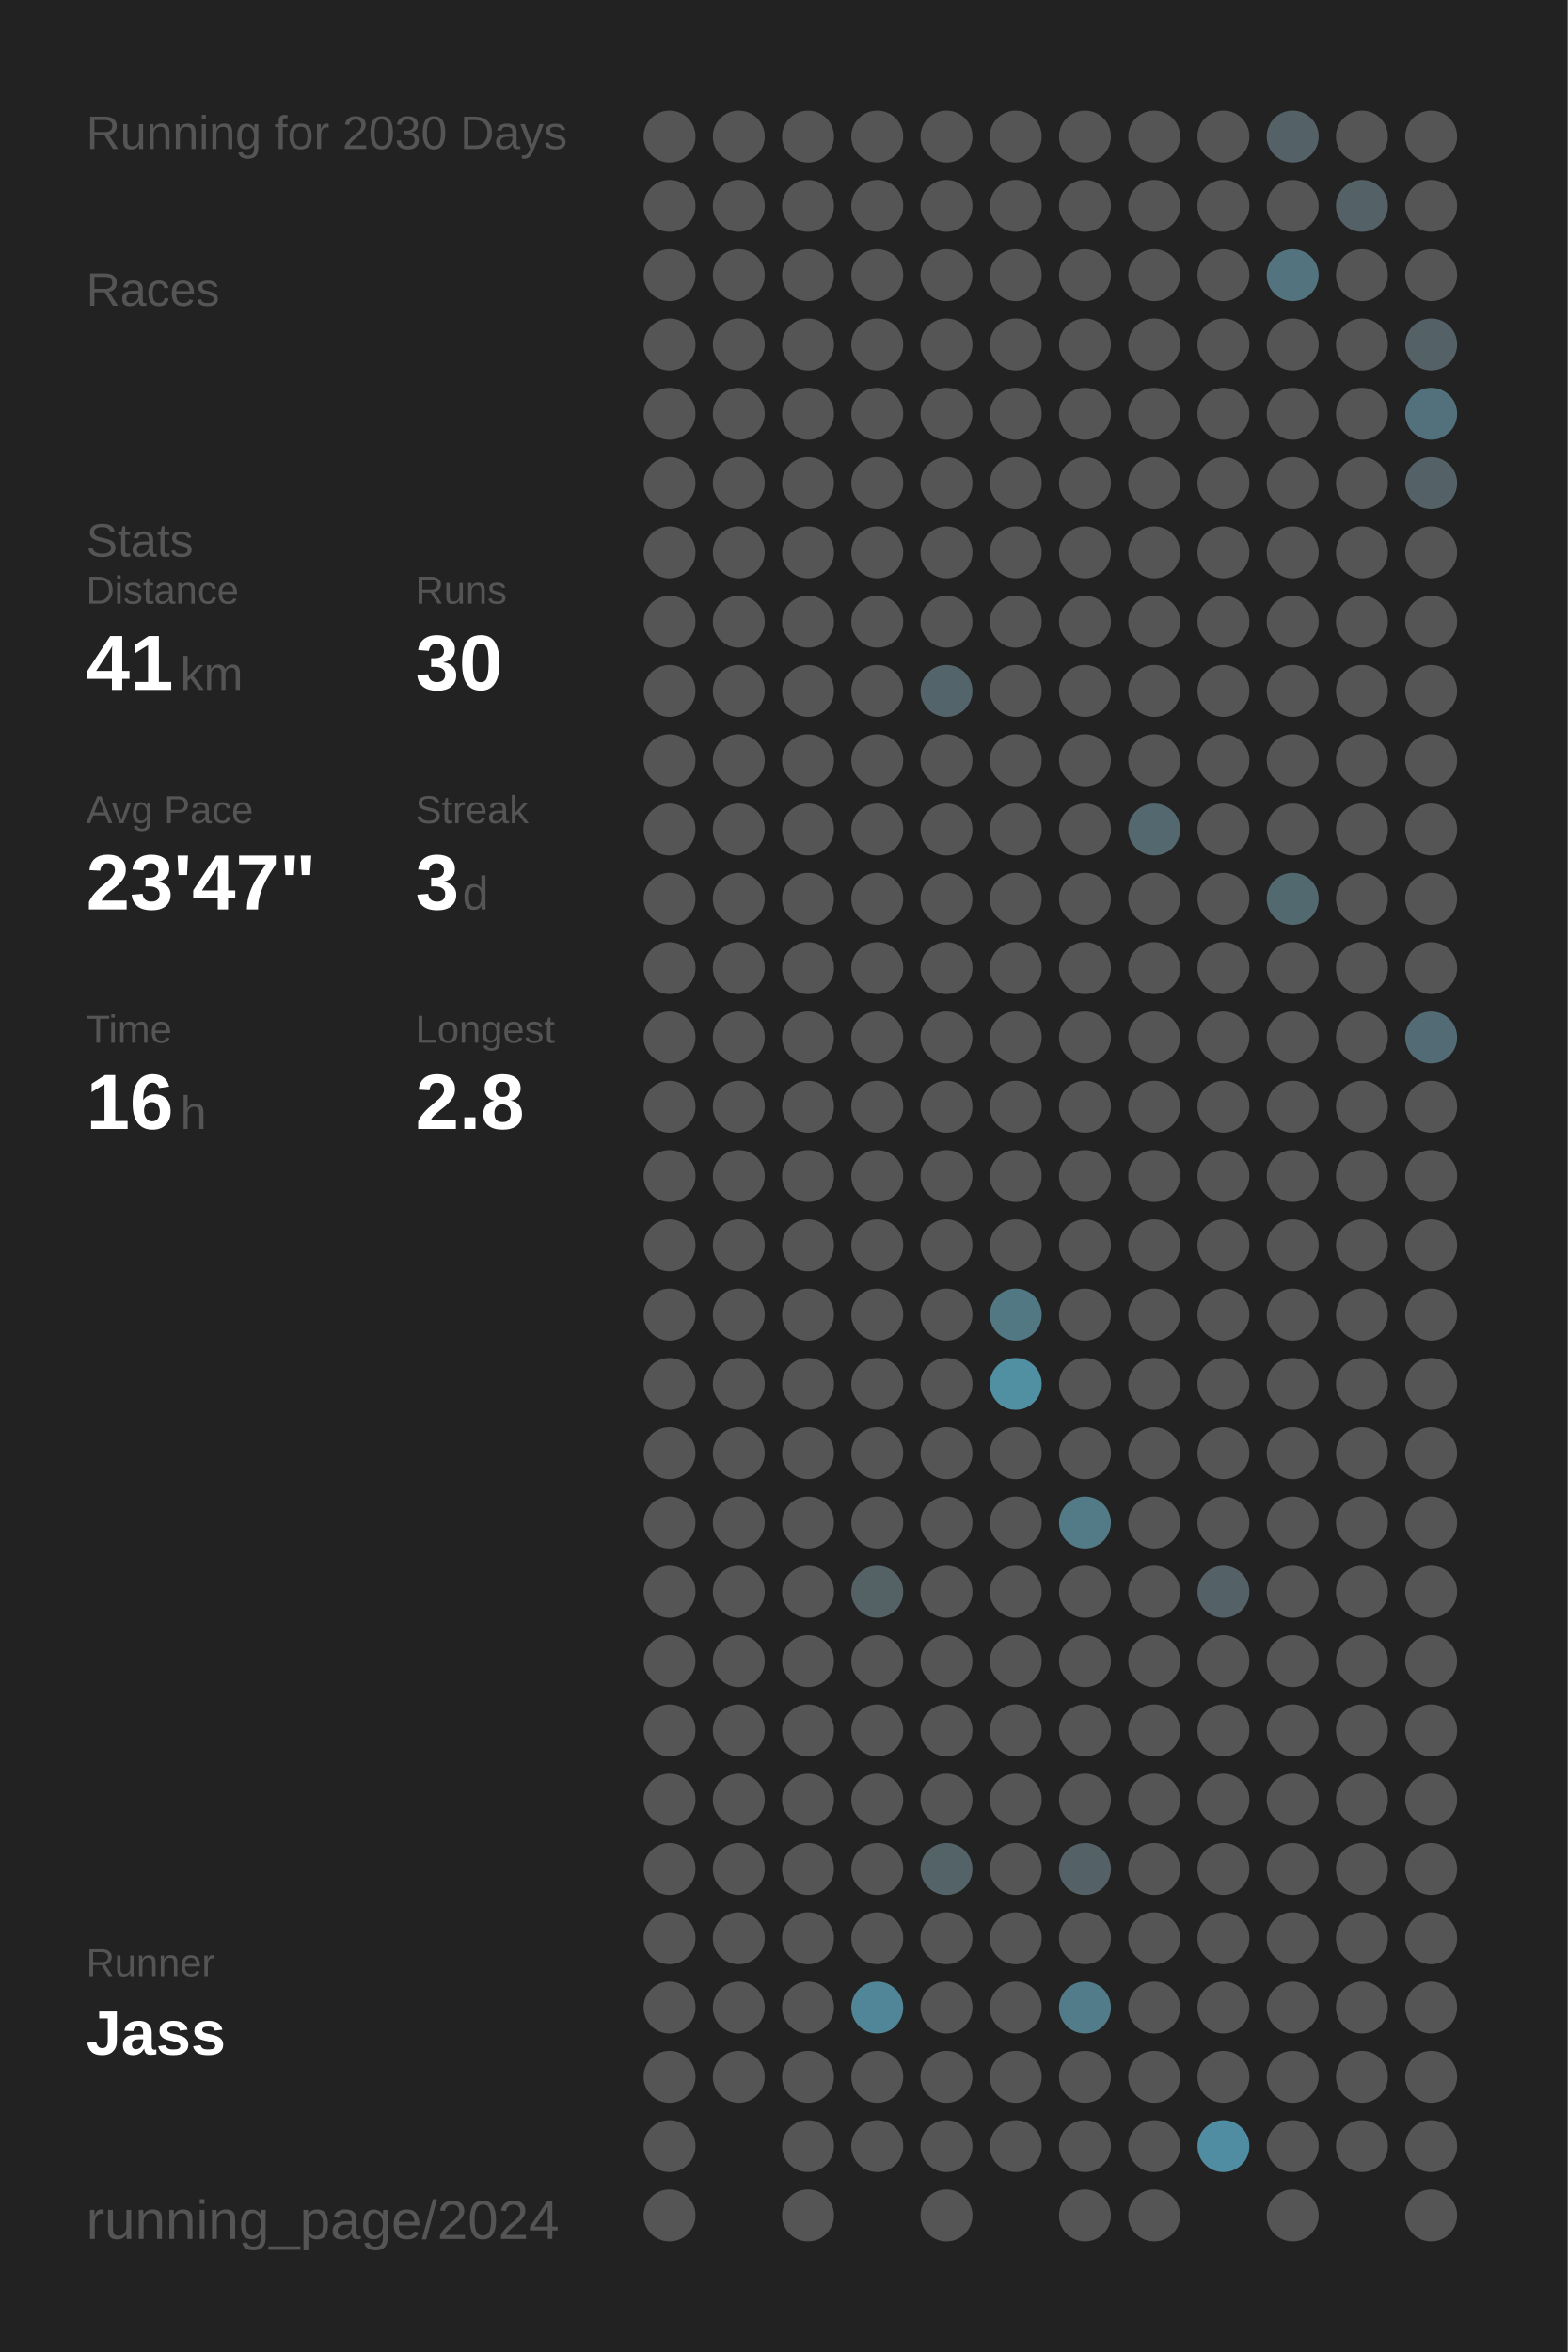
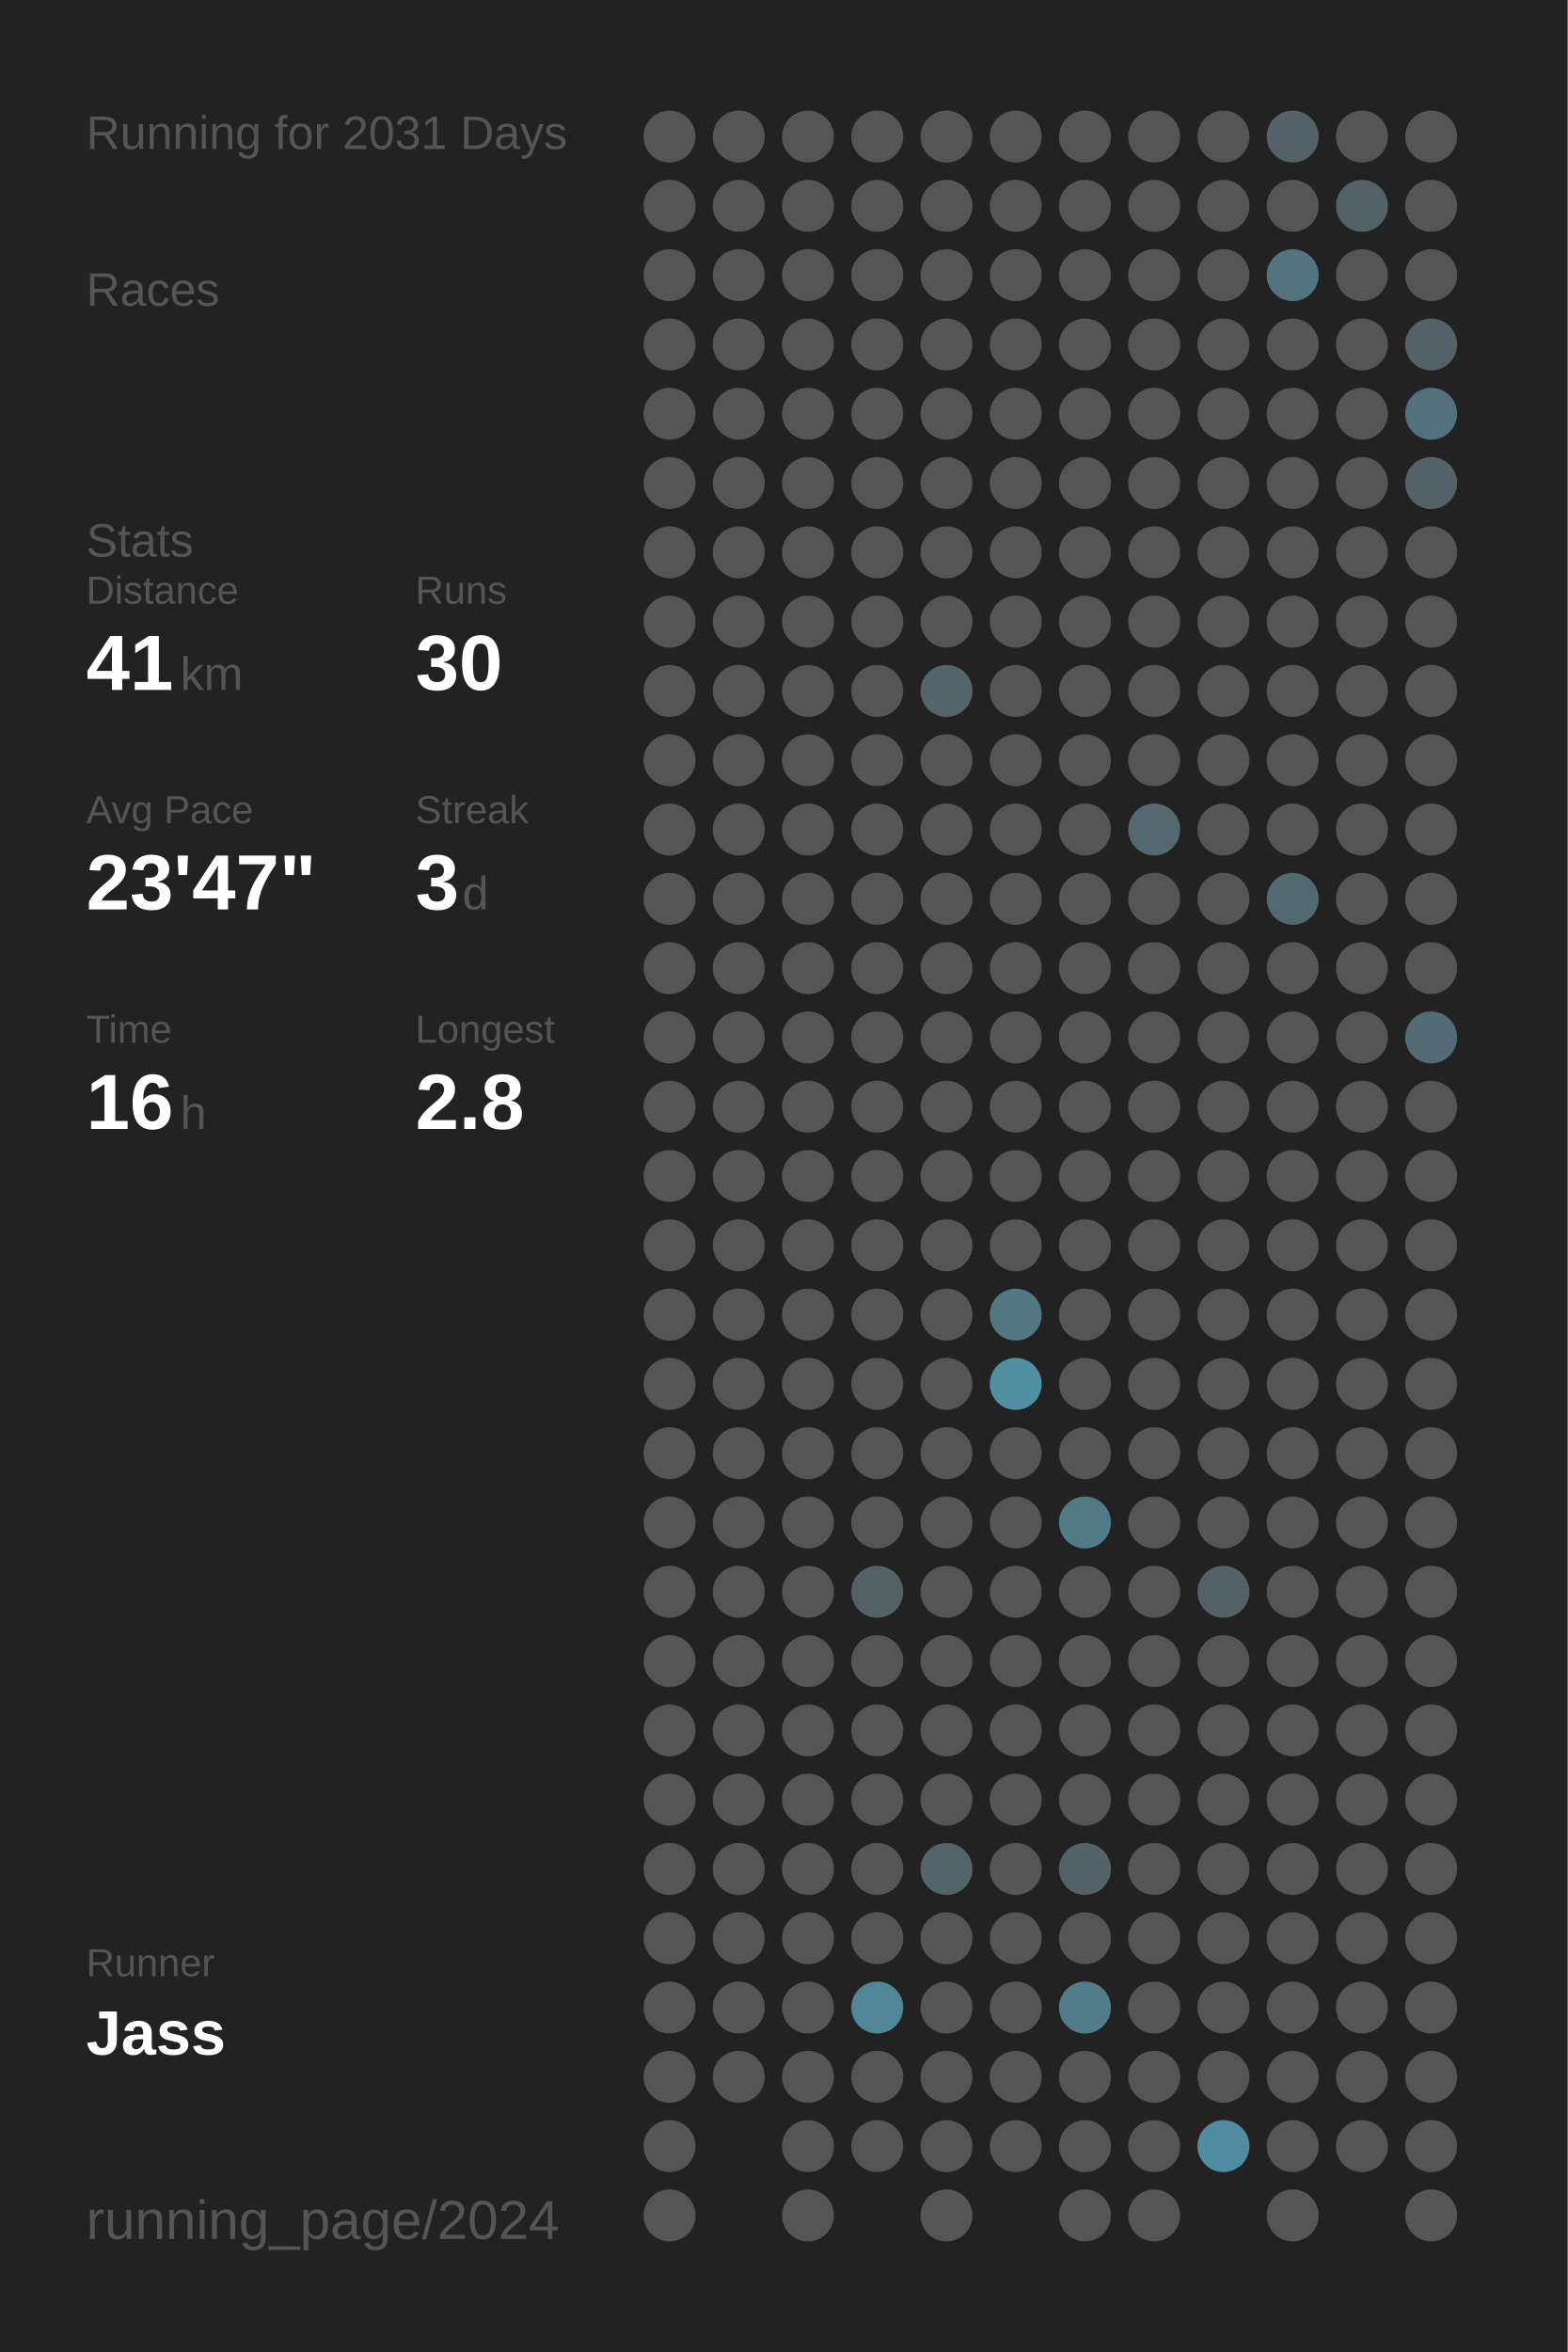
<svg xmlns="http://www.w3.org/2000/svg" baseProfile="full" height="300mm" version="1.1" viewBox="0,0,200,300" width="200mm">
  <defs />
  <rect fill="#222222" height="300" width="200" x="0" y="0" />
-   <text fill="#555555" style="font-size:6px; font-family:Arial;" x="11" y="19">Running for 2030 Days</text>
+   <text fill="#555555" style="font-size:6px; font-family:Arial;" x="11" y="19">Running for 2031 Days</text>
  <text fill="#555555" style="font-size:6px; font-family:Arial;" x="11" y="39">Races</text>
  <text fill="#555555" style="font-size:6px; font-family:Arial;" x="11" y="71">Stats</text>
  <text fill="#555555" style="font-size:5px; font-family:Arial;" x="11" y="77">Distance</text>
  <text fill="#FFFFFF" style="font-size:10px; font-family:Arial; font-weight:bold;" x="11" y="88">41</text>
  <text fill="#555555" style="font-size:6px; font-family:Arial;" x="23" y="88">km</text>
  <text fill="#555555" style="font-size:5px; font-family:Arial;" x="53" y="77">Runs</text>
  <text fill="#FFFFFF" style="font-size:10px; font-family:Arial; font-weight:bold;" x="53" y="88">30</text>
  <text fill="#555555" style="font-size:5px; font-family:Arial;" x="11" y="105">Avg Pace</text>
  <text fill="#FFFFFF" style="font-size:10px; font-family:Arial; font-weight:bold;" x="11" y="116">23'47"</text>
  <text fill="#555555" style="font-size:5px; font-family:Arial;" x="53" y="105">Streak</text>
  <text fill="#FFFFFF" style="font-size:10px; font-family:Arial; font-weight:bold;" x="53" y="116">3</text>
  <text fill="#555555" style="font-size:6px; font-family:Arial;" x="59" y="116">d</text>
  <text fill="#555555" style="font-size:5px; font-family:Arial;" x="11" y="133">Time</text>
  <text fill="#FFFFFF" style="font-size:10px; font-family:Arial; font-weight:bold;" x="11" y="144">16</text>
  <text fill="#555555" style="font-size:6px; font-family:Arial;" x="23" y="144">h</text>
  <text fill="#555555" style="font-size:5px; font-family:Arial;" x="53" y="133">Longest</text>
  <text fill="#FFFFFF" style="font-size:10px; font-family:Arial; font-weight:bold;" x="53" y="144">2.8</text>
  <text fill="#555555" style="font-size:5px; font-family:Arial;" x="11" y="252.065">Runner</text>
  <text fill="#FFFFFF" style="font-size:8px; font-family:Arial; font-weight:bold;" x="11" y="262.065">Jass</text>
  <text fill="#555555" style="font-size:7px; font-family:Arial;" x="11" y="285.581">running_page/2024</text>
  <circle cx="85.417" cy="17.419" fill="#555555" r="3.312" />
  <circle cx="85.417" cy="26.258" fill="#555555" r="3.312" />
  <circle cx="85.417" cy="35.097" fill="#555555" r="3.312" />
  <circle cx="85.417" cy="43.935" fill="#555555" r="3.312" />
  <circle cx="85.417" cy="52.774" fill="#555555" r="3.312" />
  <circle cx="85.417" cy="61.613" fill="#555555" r="3.312" />
  <circle cx="85.417" cy="70.452" fill="#555555" r="3.312" />
  <circle cx="85.417" cy="79.29" fill="#555555" r="3.312" />
  <circle cx="85.417" cy="88.129" fill="#555555" r="3.312" />
  <circle cx="85.417" cy="96.968" fill="#555555" r="3.312" />
  <circle cx="85.417" cy="105.806" fill="#555555" r="3.312" />
  <circle cx="85.417" cy="114.645" fill="#555555" r="3.312" />
  <circle cx="85.417" cy="123.484" fill="#555555" r="3.312" />
  <circle cx="85.417" cy="132.323" fill="#555555" r="3.312" />
  <circle cx="85.417" cy="141.161" fill="#555555" r="3.312" />
  <circle cx="85.417" cy="150" fill="#555555" r="3.312" />
  <circle cx="85.417" cy="158.839" fill="#555555" r="3.312" />
  <circle cx="85.417" cy="167.677" fill="#555555" r="3.312" />
  <circle cx="85.417" cy="176.516" fill="#555555" r="3.312" />
  <circle cx="85.417" cy="185.355" fill="#555555" r="3.312" />
  <circle cx="85.417" cy="194.194" fill="#555555" r="3.312" />
  <circle cx="85.417" cy="203.032" fill="#555555" r="3.312" />
  <circle cx="85.417" cy="211.871" fill="#555555" r="3.312" />
  <circle cx="85.417" cy="220.71" fill="#555555" r="3.312" />
  <circle cx="85.417" cy="229.548" fill="#555555" r="3.312" />
  <circle cx="85.417" cy="238.387" fill="#555555" r="3.312" />
  <circle cx="85.417" cy="247.226" fill="#555555" r="3.312" />
  <circle cx="85.417" cy="256.065" fill="#555555" r="3.312" />
  <circle cx="85.417" cy="264.903" fill="#555555" r="3.312" />
  <circle cx="85.417" cy="273.742" fill="#555555" r="3.312" />
  <circle cx="85.417" cy="282.581" fill="#555555" r="3.312" />
  <circle cx="94.25" cy="17.419" fill="#555555" r="3.312" />
  <circle cx="94.25" cy="26.258" fill="#555555" r="3.312" />
  <circle cx="94.25" cy="35.097" fill="#555555" r="3.312" />
  <circle cx="94.25" cy="43.935" fill="#555555" r="3.312" />
  <circle cx="94.25" cy="52.774" fill="#555555" r="3.312" />
  <circle cx="94.25" cy="61.613" fill="#555555" r="3.312" />
  <circle cx="94.25" cy="70.452" fill="#555555" r="3.312" />
  <circle cx="94.25" cy="79.29" fill="#555555" r="3.312" />
  <circle cx="94.25" cy="88.129" fill="#555555" r="3.312" />
  <circle cx="94.25" cy="96.968" fill="#555555" r="3.312" />
  <circle cx="94.25" cy="105.806" fill="#555555" r="3.312" />
  <circle cx="94.25" cy="114.645" fill="#555555" r="3.312" />
  <circle cx="94.25" cy="123.484" fill="#555555" r="3.312" />
  <circle cx="94.25" cy="132.323" fill="#555555" r="3.312" />
  <circle cx="94.25" cy="141.161" fill="#555555" r="3.312" />
  <circle cx="94.25" cy="150" fill="#555555" r="3.312" />
  <circle cx="94.25" cy="158.839" fill="#555555" r="3.312" />
  <circle cx="94.25" cy="167.677" fill="#555555" r="3.312" />
  <circle cx="94.25" cy="176.516" fill="#555555" r="3.312" />
  <circle cx="94.25" cy="185.355" fill="#555555" r="3.312" />
  <circle cx="94.25" cy="194.194" fill="#555555" r="3.312" />
  <circle cx="94.25" cy="203.032" fill="#555555" r="3.312" />
  <circle cx="94.25" cy="211.871" fill="#555555" r="3.312" />
  <circle cx="94.25" cy="220.71" fill="#555555" r="3.312" />
  <circle cx="94.25" cy="229.548" fill="#555555" r="3.312" />
  <circle cx="94.25" cy="238.387" fill="#555555" r="3.312" />
  <circle cx="94.25" cy="247.226" fill="#555555" r="3.312" />
  <circle cx="94.25" cy="256.065" fill="#555555" r="3.312" />
  <circle cx="94.25" cy="264.903" fill="#555555" r="3.312" />
  <circle cx="103.083" cy="17.419" fill="#555555" r="3.312" />
  <circle cx="103.083" cy="26.258" fill="#555555" r="3.312" />
  <circle cx="103.083" cy="35.097" fill="#555555" r="3.312" />
  <circle cx="103.083" cy="43.935" fill="#555555" r="3.312" />
  <circle cx="103.083" cy="52.774" fill="#555555" r="3.312" />
  <circle cx="103.083" cy="61.613" fill="#555555" r="3.312" />
  <circle cx="103.083" cy="70.452" fill="#555555" r="3.312" />
  <circle cx="103.083" cy="79.29" fill="#555555" r="3.312" />
  <circle cx="103.083" cy="88.129" fill="#555555" r="3.312" />
  <circle cx="103.083" cy="96.968" fill="#555555" r="3.312" />
  <circle cx="103.083" cy="105.806" fill="#555555" r="3.312" />
  <circle cx="103.083" cy="114.645" fill="#555555" r="3.312" />
  <circle cx="103.083" cy="123.484" fill="#555555" r="3.312" />
  <circle cx="103.083" cy="132.323" fill="#555555" r="3.312" />
  <circle cx="103.083" cy="141.161" fill="#555555" r="3.312" />
  <circle cx="103.083" cy="150" fill="#555555" r="3.312" />
  <circle cx="103.083" cy="158.839" fill="#555555" r="3.312" />
  <circle cx="103.083" cy="167.677" fill="#555555" r="3.312" />
  <circle cx="103.083" cy="176.516" fill="#555555" r="3.312" />
  <circle cx="103.083" cy="185.355" fill="#555555" r="3.312" />
  <circle cx="103.083" cy="194.194" fill="#555555" r="3.312" />
  <circle cx="103.083" cy="203.032" fill="#555555" r="3.312" />
  <circle cx="103.083" cy="211.871" fill="#555555" r="3.312" />
  <circle cx="103.083" cy="220.71" fill="#555555" r="3.312" />
  <circle cx="103.083" cy="229.548" fill="#555555" r="3.312" />
  <circle cx="103.083" cy="238.387" fill="#555555" r="3.312" />
  <circle cx="103.083" cy="247.226" fill="#555555" r="3.312" />
  <circle cx="103.083" cy="256.065" fill="#555555" r="3.312" />
  <circle cx="103.083" cy="264.903" fill="#555555" r="3.312" />
  <circle cx="103.083" cy="273.742" fill="#555555" r="3.312" />
  <circle cx="103.083" cy="282.581" fill="#555555" r="3.312" />
  <circle cx="111.917" cy="17.419" fill="#555555" r="3.312" />
  <circle cx="111.917" cy="26.258" fill="#555555" r="3.312" />
  <circle cx="111.917" cy="35.097" fill="#555555" r="3.312" />
  <circle cx="111.917" cy="43.935" fill="#555555" r="3.312" />
  <circle cx="111.917" cy="52.774" fill="#555555" r="3.312" />
  <circle cx="111.917" cy="61.613" fill="#555555" r="3.312" />
  <circle cx="111.917" cy="70.452" fill="#555555" r="3.312" />
  <circle cx="111.917" cy="79.29" fill="#555555" r="3.312" />
  <circle cx="111.917" cy="88.129" fill="#555555" r="3.312" />
  <circle cx="111.917" cy="96.968" fill="#555555" r="3.312" />
  <circle cx="111.917" cy="105.806" fill="#555555" r="3.312" />
  <circle cx="111.917" cy="114.645" fill="#555555" r="3.312" />
  <circle cx="111.917" cy="123.484" fill="#555555" r="3.312" />
  <circle cx="111.917" cy="132.323" fill="#555555" r="3.312" />
  <circle cx="111.917" cy="141.161" fill="#555555" r="3.312" />
  <circle cx="111.917" cy="150" fill="#555555" r="3.312" />
  <circle cx="111.917" cy="158.839" fill="#555555" r="3.312" />
  <circle cx="111.917" cy="167.677" fill="#555555" r="3.312" />
  <circle cx="111.917" cy="176.516" fill="#555555" r="3.312" />
  <circle cx="111.917" cy="185.355" fill="#555555" r="3.312" />
  <circle cx="111.917" cy="194.194" fill="#555555" r="3.312" />
  <circle cx="111.917" cy="203.032" fill="#546266" r="3.312" />
  <circle cx="111.917" cy="211.871" fill="#555555" r="3.312" />
  <circle cx="111.917" cy="220.71" fill="#555555" r="3.312" />
  <circle cx="111.917" cy="229.548" fill="#555555" r="3.312" />
  <circle cx="111.917" cy="238.387" fill="#555555" r="3.312" />
  <circle cx="111.917" cy="247.226" fill="#555555" r="3.312" />
  <circle cx="111.917" cy="256.065" fill="#518698" r="3.312" />
  <circle cx="111.917" cy="264.903" fill="#555555" r="3.312" />
  <circle cx="111.917" cy="273.742" fill="#555555" r="3.312" />
  <circle cx="120.75" cy="17.419" fill="#555555" r="3.312" />
  <circle cx="120.75" cy="26.258" fill="#555555" r="3.312" />
  <circle cx="120.75" cy="35.097" fill="#555555" r="3.312" />
  <circle cx="120.75" cy="43.935" fill="#555555" r="3.312" />
  <circle cx="120.75" cy="52.774" fill="#555555" r="3.312" />
  <circle cx="120.75" cy="61.613" fill="#555555" r="3.312" />
  <circle cx="120.75" cy="70.452" fill="#555555" r="3.312" />
  <circle cx="120.75" cy="79.29" fill="#555555" r="3.312" />
  <circle cx="120.75" cy="88.129" fill="#53656a" r="3.312" />
  <circle cx="120.75" cy="96.968" fill="#555555" r="3.312" />
  <circle cx="120.75" cy="105.806" fill="#555555" r="3.312" />
  <circle cx="120.75" cy="114.645" fill="#555555" r="3.312" />
  <circle cx="120.75" cy="123.484" fill="#555555" r="3.312" />
  <circle cx="120.75" cy="132.323" fill="#555555" r="3.312" />
  <circle cx="120.75" cy="141.161" fill="#555555" r="3.312" />
  <circle cx="120.75" cy="150" fill="#555555" r="3.312" />
  <circle cx="120.75" cy="158.839" fill="#555555" r="3.312" />
  <circle cx="120.75" cy="167.677" fill="#555555" r="3.312" />
  <circle cx="120.75" cy="176.516" fill="#555555" r="3.312" />
  <circle cx="120.75" cy="185.355" fill="#555555" r="3.312" />
  <circle cx="120.75" cy="194.194" fill="#555555" r="3.312" />
  <circle cx="120.75" cy="203.032" fill="#555555" r="3.312" />
  <circle cx="120.75" cy="211.871" fill="#555555" r="3.312" />
  <circle cx="120.75" cy="220.71" fill="#555555" r="3.312" />
  <circle cx="120.75" cy="229.548" fill="#555555" r="3.312" />
  <circle cx="120.75" cy="238.387" fill="#546368" r="3.312" />
  <circle cx="120.75" cy="247.226" fill="#555555" r="3.312" />
  <circle cx="120.75" cy="256.065" fill="#555555" r="3.312" />
  <circle cx="120.75" cy="264.903" fill="#555555" r="3.312" />
  <circle cx="120.75" cy="273.742" fill="#555555" r="3.312" />
  <circle cx="120.75" cy="282.581" fill="#555555" r="3.312" />
  <circle cx="129.583" cy="17.419" fill="#555555" r="3.312" />
  <circle cx="129.583" cy="26.258" fill="#555555" r="3.312" />
  <circle cx="129.583" cy="35.097" fill="#555555" r="3.312" />
  <circle cx="129.583" cy="43.935" fill="#555555" r="3.312" />
  <circle cx="129.583" cy="52.774" fill="#555555" r="3.312" />
  <circle cx="129.583" cy="61.613" fill="#555555" r="3.312" />
  <circle cx="129.583" cy="70.452" fill="#555555" r="3.312" />
  <circle cx="129.583" cy="79.29" fill="#555555" r="3.312" />
  <circle cx="129.583" cy="88.129" fill="#555555" r="3.312" />
  <circle cx="129.583" cy="96.968" fill="#555555" r="3.312" />
  <circle cx="129.583" cy="105.806" fill="#555555" r="3.312" />
  <circle cx="129.583" cy="114.645" fill="#555555" r="3.312" />
  <circle cx="129.583" cy="123.484" fill="#555555" r="3.312" />
  <circle cx="129.583" cy="132.323" fill="#555555" r="3.312" />
  <circle cx="129.583" cy="141.161" fill="#555555" r="3.312" />
  <circle cx="129.583" cy="150" fill="#555555" r="3.312" />
  <circle cx="129.583" cy="158.839" fill="#555555" r="3.312" />
  <circle cx="129.583" cy="167.677" fill="#527884" r="3.312" />
  <circle cx="129.583" cy="176.516" fill="#518fa3" r="3.312" />
  <circle cx="129.583" cy="185.355" fill="#555555" r="3.312" />
  <circle cx="129.583" cy="194.194" fill="#555555" r="3.312" />
  <circle cx="129.583" cy="203.032" fill="#555555" r="3.312" />
  <circle cx="129.583" cy="211.871" fill="#555555" r="3.312" />
  <circle cx="129.583" cy="220.71" fill="#555555" r="3.312" />
  <circle cx="129.583" cy="229.548" fill="#555555" r="3.312" />
  <circle cx="129.583" cy="238.387" fill="#555555" r="3.312" />
  <circle cx="129.583" cy="247.226" fill="#555555" r="3.312" />
  <circle cx="129.583" cy="256.065" fill="#555555" r="3.312" />
  <circle cx="129.583" cy="264.903" fill="#555555" r="3.312" />
  <circle cx="129.583" cy="273.742" fill="#555555" r="3.312" />
  <circle cx="138.417" cy="17.419" fill="#555555" r="3.312" />
  <circle cx="138.417" cy="26.258" fill="#555555" r="3.312" />
  <circle cx="138.417" cy="35.097" fill="#555555" r="3.312" />
  <circle cx="138.417" cy="43.935" fill="#555555" r="3.312" />
  <circle cx="138.417" cy="52.774" fill="#555555" r="3.312" />
  <circle cx="138.417" cy="61.613" fill="#555555" r="3.312" />
  <circle cx="138.417" cy="70.452" fill="#555555" r="3.312" />
  <circle cx="138.417" cy="79.29" fill="#555555" r="3.312" />
  <circle cx="138.417" cy="88.129" fill="#555555" r="3.312" />
  <circle cx="138.417" cy="96.968" fill="#555555" r="3.312" />
  <circle cx="138.417" cy="105.806" fill="#555555" r="3.312" />
  <circle cx="138.417" cy="114.645" fill="#555555" r="3.312" />
  <circle cx="138.417" cy="123.484" fill="#555555" r="3.312" />
  <circle cx="138.417" cy="132.323" fill="#555555" r="3.312" />
  <circle cx="138.417" cy="141.161" fill="#555555" r="3.312" />
  <circle cx="138.417" cy="150" fill="#555555" r="3.312" />
  <circle cx="138.417" cy="158.839" fill="#555555" r="3.312" />
  <circle cx="138.417" cy="167.677" fill="#555555" r="3.312" />
  <circle cx="138.417" cy="176.516" fill="#555555" r="3.312" />
  <circle cx="138.417" cy="185.355" fill="#555555" r="3.312" />
  <circle cx="138.417" cy="194.194" fill="#527a87" r="3.312" />
  <circle cx="138.417" cy="203.032" fill="#555555" r="3.312" />
  <circle cx="138.417" cy="211.871" fill="#555555" r="3.312" />
  <circle cx="138.417" cy="220.71" fill="#555555" r="3.312" />
  <circle cx="138.417" cy="229.548" fill="#555555" r="3.312" />
  <circle cx="138.417" cy="238.387" fill="#546267" r="3.312" />
  <circle cx="138.417" cy="247.226" fill="#555555" r="3.312" />
  <circle cx="138.417" cy="256.065" fill="#527c8a" r="3.312" />
  <circle cx="138.417" cy="264.903" fill="#555555" r="3.312" />
  <circle cx="138.417" cy="273.742" fill="#555555" r="3.312" />
  <circle cx="138.417" cy="282.581" fill="#555555" r="3.312" />
  <circle cx="147.25" cy="17.419" fill="#555555" r="3.312" />
  <circle cx="147.25" cy="26.258" fill="#555555" r="3.312" />
  <circle cx="147.25" cy="35.097" fill="#555555" r="3.312" />
  <circle cx="147.25" cy="43.935" fill="#555555" r="3.312" />
  <circle cx="147.25" cy="52.774" fill="#555555" r="3.312" />
  <circle cx="147.25" cy="61.613" fill="#555555" r="3.312" />
  <circle cx="147.25" cy="70.452" fill="#555555" r="3.312" />
  <circle cx="147.25" cy="79.29" fill="#555555" r="3.312" />
  <circle cx="147.25" cy="88.129" fill="#555555" r="3.312" />
  <circle cx="147.25" cy="96.968" fill="#555555" r="3.312" />
  <circle cx="147.25" cy="105.806" fill="#53686f" r="3.312" />
  <circle cx="147.25" cy="114.645" fill="#555555" r="3.312" />
  <circle cx="147.25" cy="123.484" fill="#555555" r="3.312" />
  <circle cx="147.25" cy="132.323" fill="#555555" r="3.312" />
  <circle cx="147.25" cy="141.161" fill="#555555" r="3.312" />
  <circle cx="147.25" cy="150" fill="#555555" r="3.312" />
  <circle cx="147.25" cy="158.839" fill="#555555" r="3.312" />
  <circle cx="147.25" cy="167.677" fill="#555555" r="3.312" />
  <circle cx="147.25" cy="176.516" fill="#555555" r="3.312" />
  <circle cx="147.25" cy="185.355" fill="#555555" r="3.312" />
  <circle cx="147.25" cy="194.194" fill="#555555" r="3.312" />
  <circle cx="147.25" cy="203.032" fill="#555555" r="3.312" />
  <circle cx="147.25" cy="211.871" fill="#555555" r="3.312" />
  <circle cx="147.25" cy="220.71" fill="#555555" r="3.312" />
  <circle cx="147.25" cy="229.548" fill="#555555" r="3.312" />
  <circle cx="147.25" cy="238.387" fill="#555555" r="3.312" />
  <circle cx="147.25" cy="247.226" fill="#555555" r="3.312" />
  <circle cx="147.25" cy="256.065" fill="#555555" r="3.312" />
  <circle cx="147.25" cy="264.903" fill="#555555" r="3.312" />
  <circle cx="147.25" cy="273.742" fill="#555555" r="3.312" />
  <circle cx="147.25" cy="282.581" fill="#555555" r="3.312" />
  <circle cx="156.083" cy="17.419" fill="#555555" r="3.312" />
  <circle cx="156.083" cy="26.258" fill="#555555" r="3.312" />
  <circle cx="156.083" cy="35.097" fill="#555555" r="3.312" />
  <circle cx="156.083" cy="43.935" fill="#555555" r="3.312" />
  <circle cx="156.083" cy="52.774" fill="#555555" r="3.312" />
  <circle cx="156.083" cy="61.613" fill="#555555" r="3.312" />
  <circle cx="156.083" cy="70.452" fill="#555555" r="3.312" />
  <circle cx="156.083" cy="79.29" fill="#555555" r="3.312" />
  <circle cx="156.083" cy="88.129" fill="#555555" r="3.312" />
  <circle cx="156.083" cy="96.968" fill="#555555" r="3.312" />
  <circle cx="156.083" cy="105.806" fill="#555555" r="3.312" />
  <circle cx="156.083" cy="114.645" fill="#555555" r="3.312" />
  <circle cx="156.083" cy="123.484" fill="#555555" r="3.312" />
  <circle cx="156.083" cy="132.323" fill="#555555" r="3.312" />
  <circle cx="156.083" cy="141.161" fill="#555555" r="3.312" />
  <circle cx="156.083" cy="150" fill="#555555" r="3.312" />
  <circle cx="156.083" cy="158.839" fill="#555555" r="3.312" />
  <circle cx="156.083" cy="167.677" fill="#555555" r="3.312" />
  <circle cx="156.083" cy="176.516" fill="#555555" r="3.312" />
  <circle cx="156.083" cy="185.355" fill="#555555" r="3.312" />
  <circle cx="156.083" cy="194.194" fill="#555555" r="3.312" />
  <circle cx="156.083" cy="203.032" fill="#546267" r="3.312" />
  <circle cx="156.083" cy="211.871" fill="#555555" r="3.312" />
  <circle cx="156.083" cy="220.71" fill="#555555" r="3.312" />
  <circle cx="156.083" cy="229.548" fill="#555555" r="3.312" />
  <circle cx="156.083" cy="238.387" fill="#555555" r="3.312" />
  <circle cx="156.083" cy="247.226" fill="#555555" r="3.312" />
  <circle cx="156.083" cy="256.065" fill="#555555" r="3.312" />
  <circle cx="156.083" cy="264.903" fill="#555555" r="3.312" />
  <circle cx="156.083" cy="273.742" fill="#518da2" r="3.312" />
  <circle cx="164.917" cy="17.419" fill="#546267" r="3.312" />
  <circle cx="164.917" cy="26.258" fill="#555555" r="3.312" />
  <circle cx="164.917" cy="35.097" fill="#53737e" r="3.312" />
  <circle cx="164.917" cy="43.935" fill="#555555" r="3.312" />
  <circle cx="164.917" cy="52.774" fill="#555555" r="3.312" />
  <circle cx="164.917" cy="61.613" fill="#555555" r="3.312" />
  <circle cx="164.917" cy="70.452" fill="#555555" r="3.312" />
  <circle cx="164.917" cy="79.29" fill="#555555" r="3.312" />
  <circle cx="164.917" cy="88.129" fill="#555555" r="3.312" />
  <circle cx="164.917" cy="96.968" fill="#555555" r="3.312" />
  <circle cx="164.917" cy="105.806" fill="#555555" r="3.312" />
  <circle cx="164.917" cy="114.645" fill="#536970" r="3.312" />
  <circle cx="164.917" cy="123.484" fill="#555555" r="3.312" />
  <circle cx="164.917" cy="132.323" fill="#555555" r="3.312" />
  <circle cx="164.917" cy="141.161" fill="#555555" r="3.312" />
  <circle cx="164.917" cy="150" fill="#555555" r="3.312" />
  <circle cx="164.917" cy="158.839" fill="#555555" r="3.312" />
  <circle cx="164.917" cy="167.677" fill="#555555" r="3.312" />
  <circle cx="164.917" cy="176.516" fill="#555555" r="3.312" />
  <circle cx="164.917" cy="185.355" fill="#555555" r="3.312" />
  <circle cx="164.917" cy="194.194" fill="#555555" r="3.312" />
  <circle cx="164.917" cy="203.032" fill="#555555" r="3.312" />
  <circle cx="164.917" cy="211.871" fill="#555555" r="3.312" />
  <circle cx="164.917" cy="220.71" fill="#555555" r="3.312" />
  <circle cx="164.917" cy="229.548" fill="#555555" r="3.312" />
  <circle cx="164.917" cy="238.387" fill="#555555" r="3.312" />
  <circle cx="164.917" cy="247.226" fill="#555555" r="3.312" />
  <circle cx="164.917" cy="256.065" fill="#555555" r="3.312" />
  <circle cx="164.917" cy="264.903" fill="#555555" r="3.312" />
  <circle cx="164.917" cy="273.742" fill="#555555" r="3.312" />
  <circle cx="164.917" cy="282.581" fill="#555555" r="3.312" />
  <circle cx="173.75" cy="17.419" fill="#555555" r="3.312" />
  <circle cx="173.75" cy="26.258" fill="#546267" r="3.312" />
  <circle cx="173.75" cy="35.097" fill="#555555" r="3.312" />
  <circle cx="173.75" cy="43.935" fill="#555555" r="3.312" />
  <circle cx="173.75" cy="52.774" fill="#555555" r="3.312" />
  <circle cx="173.75" cy="61.613" fill="#555555" r="3.312" />
  <circle cx="173.75" cy="70.452" fill="#555555" r="3.312" />
  <circle cx="173.75" cy="79.29" fill="#555555" r="3.312" />
  <circle cx="173.75" cy="88.129" fill="#555555" r="3.312" />
  <circle cx="173.75" cy="96.968" fill="#555555" r="3.312" />
  <circle cx="173.75" cy="105.806" fill="#555555" r="3.312" />
  <circle cx="173.75" cy="114.645" fill="#555555" r="3.312" />
  <circle cx="173.75" cy="123.484" fill="#555555" r="3.312" />
  <circle cx="173.75" cy="132.323" fill="#555555" r="3.312" />
  <circle cx="173.75" cy="141.161" fill="#555555" r="3.312" />
  <circle cx="173.75" cy="150" fill="#555555" r="3.312" />
  <circle cx="173.75" cy="158.839" fill="#555555" r="3.312" />
  <circle cx="173.75" cy="167.677" fill="#555555" r="3.312" />
  <circle cx="173.75" cy="176.516" fill="#555555" r="3.312" />
  <circle cx="173.75" cy="185.355" fill="#555555" r="3.312" />
  <circle cx="173.75" cy="194.194" fill="#555555" r="3.312" />
  <circle cx="173.75" cy="203.032" fill="#555555" r="3.312" />
  <circle cx="173.75" cy="211.871" fill="#555555" r="3.312" />
  <circle cx="173.75" cy="220.71" fill="#555555" r="3.312" />
  <circle cx="173.75" cy="229.548" fill="#555555" r="3.312" />
  <circle cx="173.75" cy="238.387" fill="#555555" r="3.312" />
  <circle cx="173.75" cy="247.226" fill="#555555" r="3.312" />
  <circle cx="173.75" cy="256.065" fill="#555555" r="3.312" />
  <circle cx="173.75" cy="264.903" fill="#555555" r="3.312" />
  <circle cx="173.75" cy="273.742" fill="#555555" r="3.312" />
  <circle cx="182.583" cy="17.419" fill="#555555" r="3.312" />
  <circle cx="182.583" cy="26.258" fill="#555555" r="3.312" />
  <circle cx="182.583" cy="35.097" fill="#555555" r="3.312" />
  <circle cx="182.583" cy="43.935" fill="#546166" r="3.312" />
  <circle cx="182.583" cy="52.774" fill="#53717c" r="3.312" />
  <circle cx="182.583" cy="61.613" fill="#546166" r="3.312" />
  <circle cx="182.583" cy="70.452" fill="#555555" r="3.312" />
  <circle cx="182.583" cy="79.29" fill="#555555" r="3.312" />
  <circle cx="182.583" cy="88.129" fill="#555555" r="3.312" />
  <circle cx="182.583" cy="96.968" fill="#555555" r="3.312" />
  <circle cx="182.583" cy="105.806" fill="#555555" r="3.312" />
  <circle cx="182.583" cy="114.645" fill="#555555" r="3.312" />
  <circle cx="182.583" cy="123.484" fill="#555555" r="3.312" />
  <circle cx="182.583" cy="132.323" fill="#536b74" r="3.312" />
  <circle cx="182.583" cy="141.161" fill="#555555" r="3.312" />
  <circle cx="182.583" cy="150" fill="#555555" r="3.312" />
  <circle cx="182.583" cy="158.839" fill="#555555" r="3.312" />
  <circle cx="182.583" cy="167.677" fill="#555555" r="3.312" />
  <circle cx="182.583" cy="176.516" fill="#555555" r="3.312" />
  <circle cx="182.583" cy="185.355" fill="#555555" r="3.312" />
  <circle cx="182.583" cy="194.194" fill="#555555" r="3.312" />
  <circle cx="182.583" cy="203.032" fill="#555555" r="3.312" />
  <circle cx="182.583" cy="211.871" fill="#555555" r="3.312" />
  <circle cx="182.583" cy="220.71" fill="#555555" r="3.312" />
  <circle cx="182.583" cy="229.548" fill="#555555" r="3.312" />
  <circle cx="182.583" cy="238.387" fill="#555555" r="3.312" />
  <circle cx="182.583" cy="247.226" fill="#555555" r="3.312" />
  <circle cx="182.583" cy="256.065" fill="#555555" r="3.312" />
  <circle cx="182.583" cy="264.903" fill="#555555" r="3.312" />
  <circle cx="182.583" cy="273.742" fill="#555555" r="3.312" />
  <circle cx="182.583" cy="282.581" fill="#555555" r="3.312" />
</svg>
